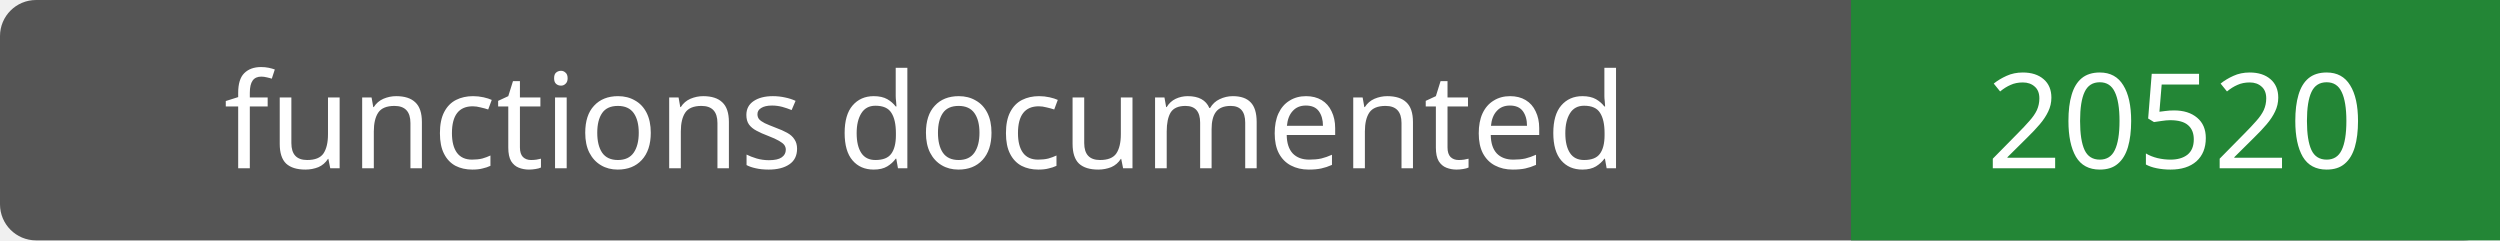
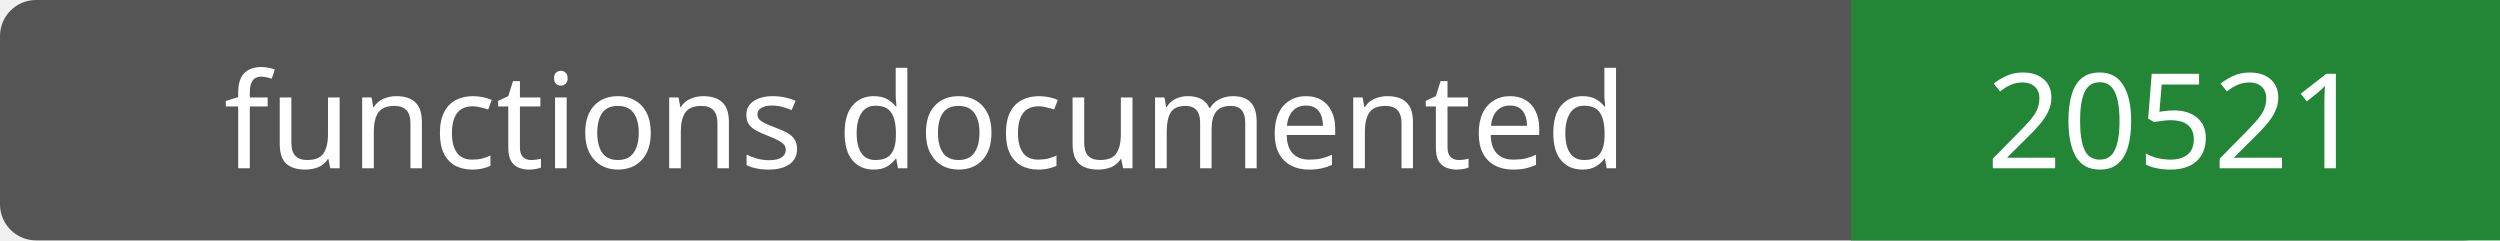
- <svg xmlns="http://www.w3.org/2000/svg" width="208" height="20" role="img" aria-label="functions documented: 20520">
+ <svg xmlns="http://www.w3.org/2000/svg" width="208" height="20" role="img" aria-label="functions documented: 20521">
  <rect width="208" height="20" rx="3" fill="#555" />
  <path fill="#238636" d="M154 0h54v20H154z" />
  <g fill="#fff" text-anchor="middle" font-family="Verdana,sans-serif" font-size="11">
    <text x="77.0" y="14">functions documented</text>
-     <text x="181.0" y="14">20520</text>
+     <text x="181.0" y="14">20521</text>
  </g>
</svg>
